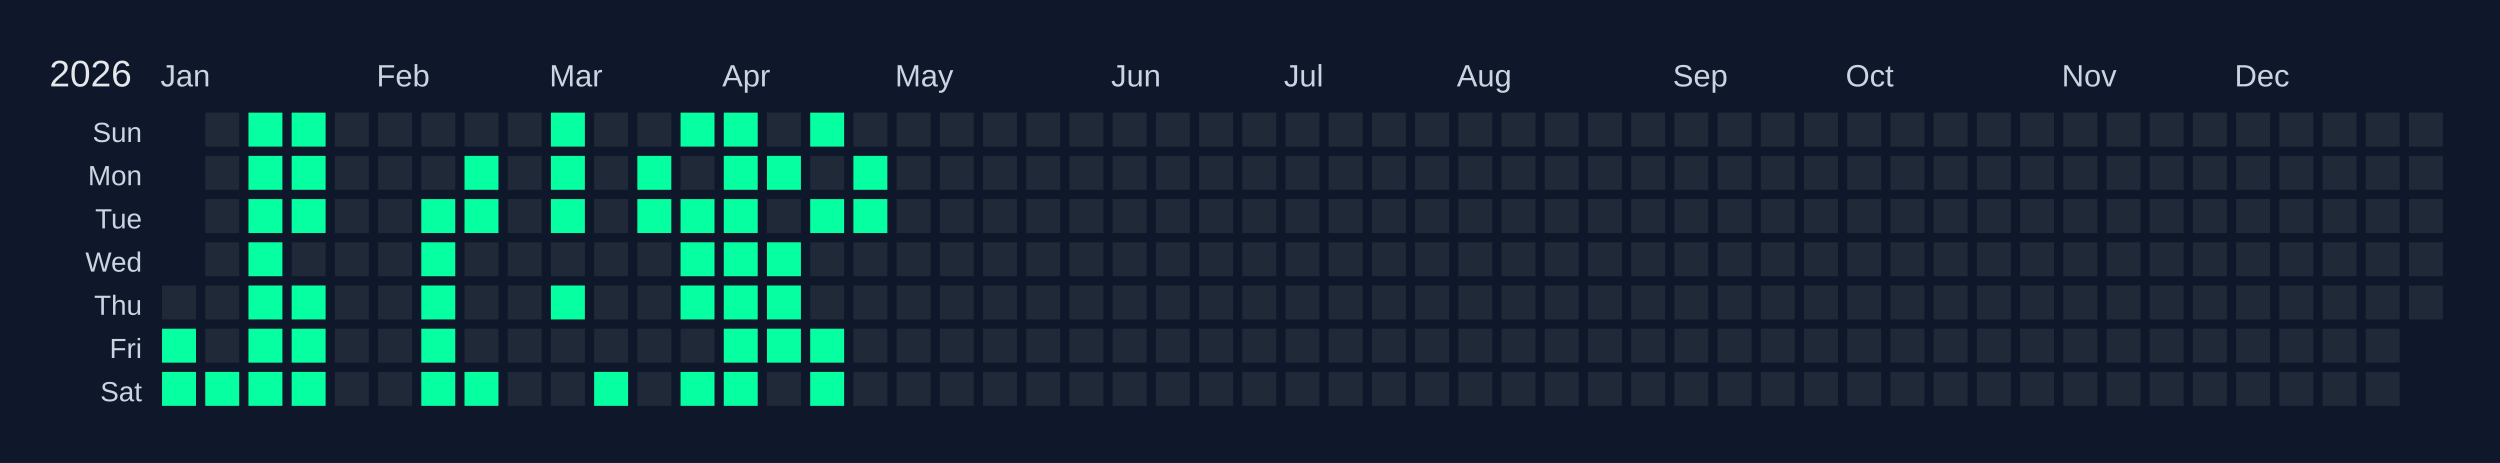
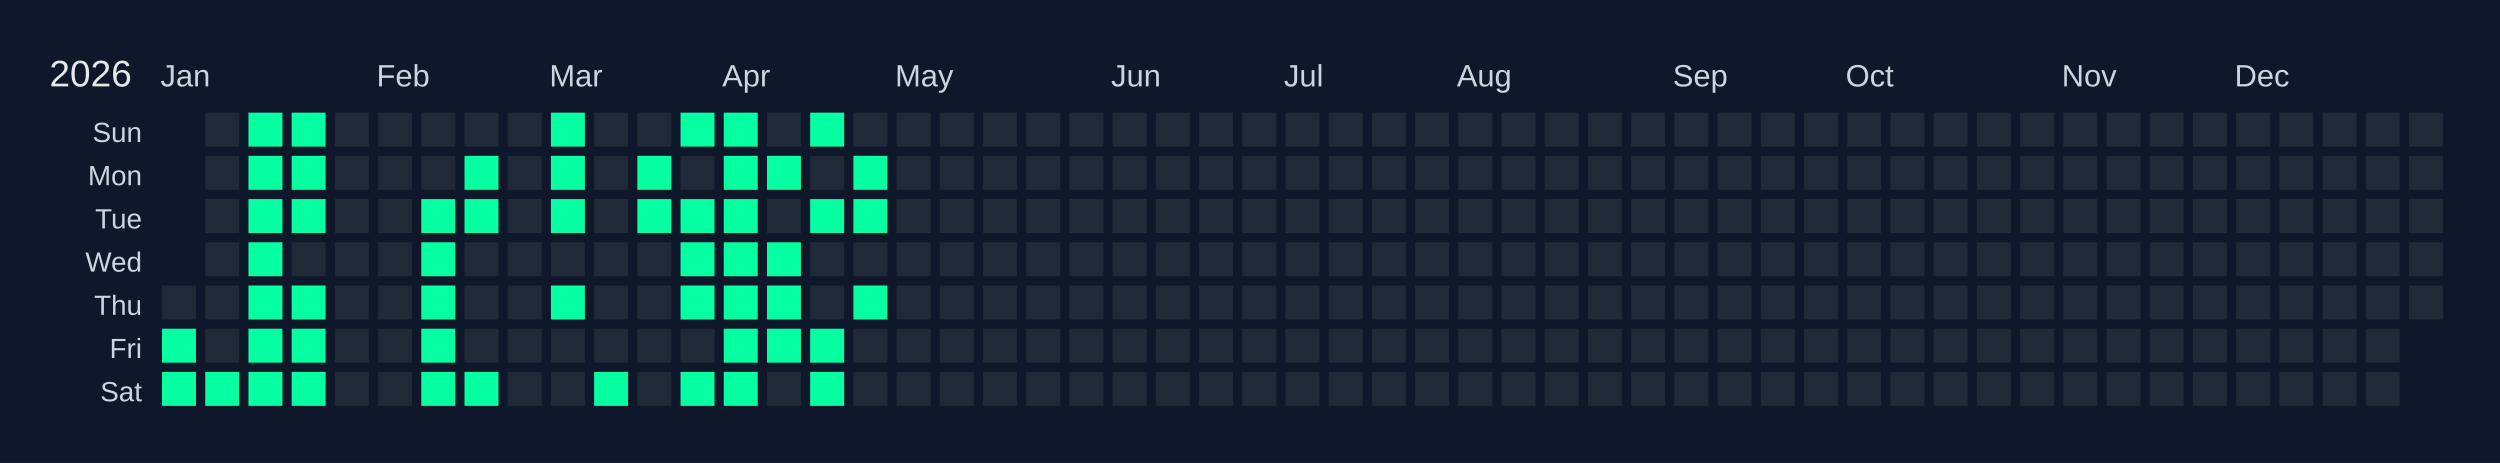
<svg xmlns="http://www.w3.org/2000/svg" width="810" height="150" viewBox="0 0 810 150">
  <rect width="810" height="150" fill="#0f172a" />
  <text x="16" y="28" font-size="12" fill="#e5e7eb" font-family="Arial, sans-serif">2026</text>
  <text x="52" y="28" font-size="10" fill="#cbd5e1" font-family="Arial, sans-serif">Jan</text>
  <text x="122" y="28" font-size="10" fill="#cbd5e1" font-family="Arial, sans-serif">Feb</text>
  <text x="178" y="28" font-size="10" fill="#cbd5e1" font-family="Arial, sans-serif">Mar</text>
  <text x="234" y="28" font-size="10" fill="#cbd5e1" font-family="Arial, sans-serif">Apr</text>
  <text x="290" y="28" font-size="10" fill="#cbd5e1" font-family="Arial, sans-serif">May</text>
  <text x="360" y="28" font-size="10" fill="#cbd5e1" font-family="Arial, sans-serif">Jun</text>
  <text x="416" y="28" font-size="10" fill="#cbd5e1" font-family="Arial, sans-serif">Jul</text>
  <text x="472" y="28" font-size="10" fill="#cbd5e1" font-family="Arial, sans-serif">Aug</text>
  <text x="542" y="28" font-size="10" fill="#cbd5e1" font-family="Arial, sans-serif">Sep</text>
  <text x="598" y="28" font-size="10" fill="#cbd5e1" font-family="Arial, sans-serif">Oct</text>
  <text x="668" y="28" font-size="10" fill="#cbd5e1" font-family="Arial, sans-serif">Nov</text>
  <text x="724" y="28" font-size="10" fill="#cbd5e1" font-family="Arial, sans-serif">Dec</text>
  <text x="46" y="46" font-size="9" fill="#cbd5e1" font-family="Arial, sans-serif" text-anchor="end">Sun</text>
  <text x="46" y="60" font-size="9" fill="#cbd5e1" font-family="Arial, sans-serif" text-anchor="end">Mon</text>
  <text x="46" y="74" font-size="9" fill="#cbd5e1" font-family="Arial, sans-serif" text-anchor="end">Tue</text>
  <text x="46" y="88" font-size="9" fill="#cbd5e1" font-family="Arial, sans-serif" text-anchor="end">Wed</text>
  <text x="46" y="102" font-size="9" fill="#cbd5e1" font-family="Arial, sans-serif" text-anchor="end">Thu</text>
  <text x="46" y="116" font-size="9" fill="#cbd5e1" font-family="Arial, sans-serif" text-anchor="end">Fri</text>
  <text x="46" y="130" font-size="9" fill="#cbd5e1" font-family="Arial, sans-serif" text-anchor="end">Sat</text>
  <g transform="translate(52,36)">
    <rect x="0" y="0" width="12" height="12" fill="#0f172a" stroke="#0f172a" stroke-width="1" />
    <rect x="0" y="14" width="12" height="12" fill="#0f172a" stroke="#0f172a" stroke-width="1" />
    <rect x="0" y="28" width="12" height="12" fill="#0f172a" stroke="#0f172a" stroke-width="1" />
    <rect x="0" y="42" width="12" height="12" fill="#0f172a" stroke="#0f172a" stroke-width="1" />
    <rect x="0" y="56" width="12" height="12" fill="#1f2937" stroke="#0f172a" stroke-width="1" data-date="2026-01-01" />
    <rect x="0" y="70" width="12" height="12" fill="#05ffa1" stroke="#0f172a" stroke-width="1" data-date="2026-01-02" />
    <rect x="0" y="84" width="12" height="12" fill="#05ffa1" stroke="#0f172a" stroke-width="1" data-date="2026-01-03" />
    <rect x="14" y="0" width="12" height="12" fill="#1f2937" stroke="#0f172a" stroke-width="1" data-date="2026-01-04" />
    <rect x="14" y="14" width="12" height="12" fill="#1f2937" stroke="#0f172a" stroke-width="1" data-date="2026-01-05" />
    <rect x="14" y="28" width="12" height="12" fill="#1f2937" stroke="#0f172a" stroke-width="1" data-date="2026-01-06" />
    <rect x="14" y="42" width="12" height="12" fill="#1f2937" stroke="#0f172a" stroke-width="1" data-date="2026-01-07" />
    <rect x="14" y="56" width="12" height="12" fill="#1f2937" stroke="#0f172a" stroke-width="1" data-date="2026-01-08" />
    <rect x="14" y="70" width="12" height="12" fill="#1f2937" stroke="#0f172a" stroke-width="1" data-date="2026-01-09" />
    <rect x="14" y="84" width="12" height="12" fill="#05ffa1" stroke="#0f172a" stroke-width="1" data-date="2026-01-10" />
    <rect x="28" y="0" width="12" height="12" fill="#05ffa1" stroke="#0f172a" stroke-width="1" data-date="2026-01-11" />
    <rect x="28" y="14" width="12" height="12" fill="#05ffa1" stroke="#0f172a" stroke-width="1" data-date="2026-01-12" />
    <rect x="28" y="28" width="12" height="12" fill="#05ffa1" stroke="#0f172a" stroke-width="1" data-date="2026-01-13" />
    <rect x="28" y="42" width="12" height="12" fill="#05ffa1" stroke="#0f172a" stroke-width="1" data-date="2026-01-14" />
    <rect x="28" y="56" width="12" height="12" fill="#05ffa1" stroke="#0f172a" stroke-width="1" data-date="2026-01-15" />
    <rect x="28" y="70" width="12" height="12" fill="#05ffa1" stroke="#0f172a" stroke-width="1" data-date="2026-01-16" />
    <rect x="28" y="84" width="12" height="12" fill="#05ffa1" stroke="#0f172a" stroke-width="1" data-date="2026-01-17" />
    <rect x="42" y="0" width="12" height="12" fill="#05ffa1" stroke="#0f172a" stroke-width="1" data-date="2026-01-18" />
    <rect x="42" y="14" width="12" height="12" fill="#05ffa1" stroke="#0f172a" stroke-width="1" data-date="2026-01-19" />
    <rect x="42" y="28" width="12" height="12" fill="#05ffa1" stroke="#0f172a" stroke-width="1" data-date="2026-01-20" />
    <rect x="42" y="42" width="12" height="12" fill="#1f2937" stroke="#0f172a" stroke-width="1" data-date="2026-01-21" />
    <rect x="42" y="56" width="12" height="12" fill="#05ffa1" stroke="#0f172a" stroke-width="1" data-date="2026-01-22" />
    <rect x="42" y="70" width="12" height="12" fill="#05ffa1" stroke="#0f172a" stroke-width="1" data-date="2026-01-23" />
    <rect x="42" y="84" width="12" height="12" fill="#05ffa1" stroke="#0f172a" stroke-width="1" data-date="2026-01-24" />
    <rect x="56" y="0" width="12" height="12" fill="#1f2937" stroke="#0f172a" stroke-width="1" data-date="2026-01-25" />
    <rect x="56" y="14" width="12" height="12" fill="#1f2937" stroke="#0f172a" stroke-width="1" data-date="2026-01-26" />
    <rect x="56" y="28" width="12" height="12" fill="#1f2937" stroke="#0f172a" stroke-width="1" data-date="2026-01-27" />
    <rect x="56" y="42" width="12" height="12" fill="#1f2937" stroke="#0f172a" stroke-width="1" data-date="2026-01-28" />
    <rect x="56" y="56" width="12" height="12" fill="#1f2937" stroke="#0f172a" stroke-width="1" data-date="2026-01-29" />
    <rect x="56" y="70" width="12" height="12" fill="#1f2937" stroke="#0f172a" stroke-width="1" data-date="2026-01-30" />
    <rect x="56" y="84" width="12" height="12" fill="#1f2937" stroke="#0f172a" stroke-width="1" data-date="2026-01-31" />
    <rect x="70" y="0" width="12" height="12" fill="#1f2937" stroke="#0f172a" stroke-width="1" data-date="2026-02-01" />
    <rect x="70" y="14" width="12" height="12" fill="#1f2937" stroke="#0f172a" stroke-width="1" data-date="2026-02-02" />
    <rect x="70" y="28" width="12" height="12" fill="#1f2937" stroke="#0f172a" stroke-width="1" data-date="2026-02-03" />
    <rect x="70" y="42" width="12" height="12" fill="#1f2937" stroke="#0f172a" stroke-width="1" data-date="2026-02-04" />
    <rect x="70" y="56" width="12" height="12" fill="#1f2937" stroke="#0f172a" stroke-width="1" data-date="2026-02-05" />
    <rect x="70" y="70" width="12" height="12" fill="#1f2937" stroke="#0f172a" stroke-width="1" data-date="2026-02-06" />
    <rect x="70" y="84" width="12" height="12" fill="#1f2937" stroke="#0f172a" stroke-width="1" data-date="2026-02-07" />
    <rect x="84" y="0" width="12" height="12" fill="#1f2937" stroke="#0f172a" stroke-width="1" data-date="2026-02-08" />
    <rect x="84" y="14" width="12" height="12" fill="#1f2937" stroke="#0f172a" stroke-width="1" data-date="2026-02-09" />
    <rect x="84" y="28" width="12" height="12" fill="#05ffa1" stroke="#0f172a" stroke-width="1" data-date="2026-02-10" />
    <rect x="84" y="42" width="12" height="12" fill="#05ffa1" stroke="#0f172a" stroke-width="1" data-date="2026-02-11" />
    <rect x="84" y="56" width="12" height="12" fill="#05ffa1" stroke="#0f172a" stroke-width="1" data-date="2026-02-12" />
    <rect x="84" y="70" width="12" height="12" fill="#05ffa1" stroke="#0f172a" stroke-width="1" data-date="2026-02-13" />
    <rect x="84" y="84" width="12" height="12" fill="#05ffa1" stroke="#0f172a" stroke-width="1" data-date="2026-02-14" />
    <rect x="98" y="0" width="12" height="12" fill="#1f2937" stroke="#0f172a" stroke-width="1" data-date="2026-02-15" />
    <rect x="98" y="14" width="12" height="12" fill="#05ffa1" stroke="#0f172a" stroke-width="1" data-date="2026-02-16" />
    <rect x="98" y="28" width="12" height="12" fill="#05ffa1" stroke="#0f172a" stroke-width="1" data-date="2026-02-17" />
    <rect x="98" y="42" width="12" height="12" fill="#1f2937" stroke="#0f172a" stroke-width="1" data-date="2026-02-18" />
    <rect x="98" y="56" width="12" height="12" fill="#1f2937" stroke="#0f172a" stroke-width="1" data-date="2026-02-19" />
    <rect x="98" y="70" width="12" height="12" fill="#1f2937" stroke="#0f172a" stroke-width="1" data-date="2026-02-20" />
    <rect x="98" y="84" width="12" height="12" fill="#05ffa1" stroke="#0f172a" stroke-width="1" data-date="2026-02-21" />
    <rect x="112" y="0" width="12" height="12" fill="#1f2937" stroke="#0f172a" stroke-width="1" data-date="2026-02-22" />
    <rect x="112" y="14" width="12" height="12" fill="#1f2937" stroke="#0f172a" stroke-width="1" data-date="2026-02-23" />
    <rect x="112" y="28" width="12" height="12" fill="#1f2937" stroke="#0f172a" stroke-width="1" data-date="2026-02-24" />
    <rect x="112" y="42" width="12" height="12" fill="#1f2937" stroke="#0f172a" stroke-width="1" data-date="2026-02-25" />
    <rect x="112" y="56" width="12" height="12" fill="#1f2937" stroke="#0f172a" stroke-width="1" data-date="2026-02-26" />
    <rect x="112" y="70" width="12" height="12" fill="#1f2937" stroke="#0f172a" stroke-width="1" data-date="2026-02-27" />
    <rect x="112" y="84" width="12" height="12" fill="#1f2937" stroke="#0f172a" stroke-width="1" data-date="2026-02-28" />
    <rect x="126" y="0" width="12" height="12" fill="#05ffa1" stroke="#0f172a" stroke-width="1" data-date="2026-03-01" />
    <rect x="126" y="14" width="12" height="12" fill="#05ffa1" stroke="#0f172a" stroke-width="1" data-date="2026-03-02" />
    <rect x="126" y="28" width="12" height="12" fill="#05ffa1" stroke="#0f172a" stroke-width="1" data-date="2026-03-03" />
    <rect x="126" y="42" width="12" height="12" fill="#1f2937" stroke="#0f172a" stroke-width="1" data-date="2026-03-04" />
    <rect x="126" y="56" width="12" height="12" fill="#05ffa1" stroke="#0f172a" stroke-width="1" data-date="2026-03-05" />
    <rect x="126" y="70" width="12" height="12" fill="#1f2937" stroke="#0f172a" stroke-width="1" data-date="2026-03-06" />
    <rect x="126" y="84" width="12" height="12" fill="#1f2937" stroke="#0f172a" stroke-width="1" data-date="2026-03-07" />
    <rect x="140" y="0" width="12" height="12" fill="#1f2937" stroke="#0f172a" stroke-width="1" data-date="2026-03-08" />
    <rect x="140" y="14" width="12" height="12" fill="#1f2937" stroke="#0f172a" stroke-width="1" data-date="2026-03-09" />
    <rect x="140" y="28" width="12" height="12" fill="#1f2937" stroke="#0f172a" stroke-width="1" data-date="2026-03-10" />
    <rect x="140" y="42" width="12" height="12" fill="#1f2937" stroke="#0f172a" stroke-width="1" data-date="2026-03-11" />
    <rect x="140" y="56" width="12" height="12" fill="#1f2937" stroke="#0f172a" stroke-width="1" data-date="2026-03-12" />
    <rect x="140" y="70" width="12" height="12" fill="#1f2937" stroke="#0f172a" stroke-width="1" data-date="2026-03-13" />
    <rect x="140" y="84" width="12" height="12" fill="#05ffa1" stroke="#0f172a" stroke-width="1" data-date="2026-03-14" />
    <rect x="154" y="0" width="12" height="12" fill="#1f2937" stroke="#0f172a" stroke-width="1" data-date="2026-03-15" />
    <rect x="154" y="14" width="12" height="12" fill="#05ffa1" stroke="#0f172a" stroke-width="1" data-date="2026-03-16" />
    <rect x="154" y="28" width="12" height="12" fill="#05ffa1" stroke="#0f172a" stroke-width="1" data-date="2026-03-17" />
    <rect x="154" y="42" width="12" height="12" fill="#1f2937" stroke="#0f172a" stroke-width="1" data-date="2026-03-18" />
    <rect x="154" y="56" width="12" height="12" fill="#1f2937" stroke="#0f172a" stroke-width="1" data-date="2026-03-19" />
    <rect x="154" y="70" width="12" height="12" fill="#1f2937" stroke="#0f172a" stroke-width="1" data-date="2026-03-20" />
    <rect x="154" y="84" width="12" height="12" fill="#1f2937" stroke="#0f172a" stroke-width="1" data-date="2026-03-21" />
    <rect x="168" y="0" width="12" height="12" fill="#05ffa1" stroke="#0f172a" stroke-width="1" data-date="2026-03-22" />
    <rect x="168" y="14" width="12" height="12" fill="#1f2937" stroke="#0f172a" stroke-width="1" data-date="2026-03-23" />
    <rect x="168" y="28" width="12" height="12" fill="#05ffa1" stroke="#0f172a" stroke-width="1" data-date="2026-03-24" />
    <rect x="168" y="42" width="12" height="12" fill="#05ffa1" stroke="#0f172a" stroke-width="1" data-date="2026-03-25" />
    <rect x="168" y="56" width="12" height="12" fill="#05ffa1" stroke="#0f172a" stroke-width="1" data-date="2026-03-26" />
    <rect x="168" y="70" width="12" height="12" fill="#1f2937" stroke="#0f172a" stroke-width="1" data-date="2026-03-27" />
    <rect x="168" y="84" width="12" height="12" fill="#05ffa1" stroke="#0f172a" stroke-width="1" data-date="2026-03-28" />
    <rect x="182" y="0" width="12" height="12" fill="#05ffa1" stroke="#0f172a" stroke-width="1" data-date="2026-03-29" />
    <rect x="182" y="14" width="12" height="12" fill="#05ffa1" stroke="#0f172a" stroke-width="1" data-date="2026-03-30" />
    <rect x="182" y="28" width="12" height="12" fill="#05ffa1" stroke="#0f172a" stroke-width="1" data-date="2026-03-31" />
    <rect x="182" y="42" width="12" height="12" fill="#05ffa1" stroke="#0f172a" stroke-width="1" data-date="2026-04-01" />
    <rect x="182" y="56" width="12" height="12" fill="#05ffa1" stroke="#0f172a" stroke-width="1" data-date="2026-04-02" />
    <rect x="182" y="70" width="12" height="12" fill="#05ffa1" stroke="#0f172a" stroke-width="1" data-date="2026-04-03" />
    <rect x="182" y="84" width="12" height="12" fill="#05ffa1" stroke="#0f172a" stroke-width="1" data-date="2026-04-04" />
    <rect x="196" y="0" width="12" height="12" fill="#1f2937" stroke="#0f172a" stroke-width="1" data-date="2026-04-05" />
    <rect x="196" y="14" width="12" height="12" fill="#05ffa1" stroke="#0f172a" stroke-width="1" data-date="2026-04-06" />
    <rect x="196" y="28" width="12" height="12" fill="#1f2937" stroke="#0f172a" stroke-width="1" data-date="2026-04-07" />
    <rect x="196" y="42" width="12" height="12" fill="#05ffa1" stroke="#0f172a" stroke-width="1" data-date="2026-04-08" />
    <rect x="196" y="56" width="12" height="12" fill="#05ffa1" stroke="#0f172a" stroke-width="1" data-date="2026-04-09" />
    <rect x="196" y="70" width="12" height="12" fill="#05ffa1" stroke="#0f172a" stroke-width="1" data-date="2026-04-10" />
    <rect x="196" y="84" width="12" height="12" fill="#1f2937" stroke="#0f172a" stroke-width="1" data-date="2026-04-11" />
    <rect x="210" y="0" width="12" height="12" fill="#05ffa1" stroke="#0f172a" stroke-width="1" data-date="2026-04-12" />
    <rect x="210" y="14" width="12" height="12" fill="#1f2937" stroke="#0f172a" stroke-width="1" data-date="2026-04-13" />
    <rect x="210" y="28" width="12" height="12" fill="#05ffa1" stroke="#0f172a" stroke-width="1" data-date="2026-04-14" />
    <rect x="210" y="42" width="12" height="12" fill="#1f2937" stroke="#0f172a" stroke-width="1" data-date="2026-04-15" />
    <rect x="210" y="56" width="12" height="12" fill="#1f2937" stroke="#0f172a" stroke-width="1" data-date="2026-04-16" />
    <rect x="210" y="70" width="12" height="12" fill="#05ffa1" stroke="#0f172a" stroke-width="1" data-date="2026-04-17" />
    <rect x="210" y="84" width="12" height="12" fill="#05ffa1" stroke="#0f172a" stroke-width="1" data-date="2026-04-18" />
    <rect x="224" y="0" width="12" height="12" fill="#1f2937" stroke="#0f172a" stroke-width="1" data-date="2026-04-19" />
    <rect x="224" y="14" width="12" height="12" fill="#05ffa1" stroke="#0f172a" stroke-width="1" data-date="2026-04-20" />
    <rect x="224" y="28" width="12" height="12" fill="#05ffa1" stroke="#0f172a" stroke-width="1" data-date="2026-04-21" />
    <rect x="224" y="42" width="12" height="12" fill="#1f2937" stroke="#0f172a" stroke-width="1" data-date="2026-04-22" />
-     <rect x="224" y="56" width="12" height="12" fill="#1f2937" stroke="#0f172a" stroke-width="1" data-date="2026-04-23" />
+     <rect x="224" y="56" width="12" height="12" fill="#05ffa1" stroke="#0f172a" stroke-width="1" data-date="2026-04-23" />
    <rect x="224" y="70" width="12" height="12" fill="#1f2937" stroke="#0f172a" stroke-width="1" data-date="2026-04-24" />
    <rect x="224" y="84" width="12" height="12" fill="#1f2937" stroke="#0f172a" stroke-width="1" data-date="2026-04-25" />
    <rect x="238" y="0" width="12" height="12" fill="#1f2937" stroke="#0f172a" stroke-width="1" data-date="2026-04-26" />
    <rect x="238" y="14" width="12" height="12" fill="#1f2937" stroke="#0f172a" stroke-width="1" data-date="2026-04-27" />
    <rect x="238" y="28" width="12" height="12" fill="#1f2937" stroke="#0f172a" stroke-width="1" data-date="2026-04-28" />
    <rect x="238" y="42" width="12" height="12" fill="#1f2937" stroke="#0f172a" stroke-width="1" data-date="2026-04-29" />
    <rect x="238" y="56" width="12" height="12" fill="#1f2937" stroke="#0f172a" stroke-width="1" data-date="2026-04-30" />
    <rect x="238" y="70" width="12" height="12" fill="#1f2937" stroke="#0f172a" stroke-width="1" data-date="2026-05-01" />
    <rect x="238" y="84" width="12" height="12" fill="#1f2937" stroke="#0f172a" stroke-width="1" data-date="2026-05-02" />
    <rect x="252" y="0" width="12" height="12" fill="#1f2937" stroke="#0f172a" stroke-width="1" data-date="2026-05-03" />
    <rect x="252" y="14" width="12" height="12" fill="#1f2937" stroke="#0f172a" stroke-width="1" data-date="2026-05-04" />
    <rect x="252" y="28" width="12" height="12" fill="#1f2937" stroke="#0f172a" stroke-width="1" data-date="2026-05-05" />
    <rect x="252" y="42" width="12" height="12" fill="#1f2937" stroke="#0f172a" stroke-width="1" data-date="2026-05-06" />
    <rect x="252" y="56" width="12" height="12" fill="#1f2937" stroke="#0f172a" stroke-width="1" data-date="2026-05-07" />
    <rect x="252" y="70" width="12" height="12" fill="#1f2937" stroke="#0f172a" stroke-width="1" data-date="2026-05-08" />
    <rect x="252" y="84" width="12" height="12" fill="#1f2937" stroke="#0f172a" stroke-width="1" data-date="2026-05-09" />
    <rect x="266" y="0" width="12" height="12" fill="#1f2937" stroke="#0f172a" stroke-width="1" data-date="2026-05-10" />
    <rect x="266" y="14" width="12" height="12" fill="#1f2937" stroke="#0f172a" stroke-width="1" data-date="2026-05-11" />
    <rect x="266" y="28" width="12" height="12" fill="#1f2937" stroke="#0f172a" stroke-width="1" data-date="2026-05-12" />
    <rect x="266" y="42" width="12" height="12" fill="#1f2937" stroke="#0f172a" stroke-width="1" data-date="2026-05-13" />
    <rect x="266" y="56" width="12" height="12" fill="#1f2937" stroke="#0f172a" stroke-width="1" data-date="2026-05-14" />
    <rect x="266" y="70" width="12" height="12" fill="#1f2937" stroke="#0f172a" stroke-width="1" data-date="2026-05-15" />
    <rect x="266" y="84" width="12" height="12" fill="#1f2937" stroke="#0f172a" stroke-width="1" data-date="2026-05-16" />
    <rect x="280" y="0" width="12" height="12" fill="#1f2937" stroke="#0f172a" stroke-width="1" data-date="2026-05-17" />
    <rect x="280" y="14" width="12" height="12" fill="#1f2937" stroke="#0f172a" stroke-width="1" data-date="2026-05-18" />
    <rect x="280" y="28" width="12" height="12" fill="#1f2937" stroke="#0f172a" stroke-width="1" data-date="2026-05-19" />
    <rect x="280" y="42" width="12" height="12" fill="#1f2937" stroke="#0f172a" stroke-width="1" data-date="2026-05-20" />
    <rect x="280" y="56" width="12" height="12" fill="#1f2937" stroke="#0f172a" stroke-width="1" data-date="2026-05-21" />
    <rect x="280" y="70" width="12" height="12" fill="#1f2937" stroke="#0f172a" stroke-width="1" data-date="2026-05-22" />
    <rect x="280" y="84" width="12" height="12" fill="#1f2937" stroke="#0f172a" stroke-width="1" data-date="2026-05-23" />
    <rect x="294" y="0" width="12" height="12" fill="#1f2937" stroke="#0f172a" stroke-width="1" data-date="2026-05-24" />
    <rect x="294" y="14" width="12" height="12" fill="#1f2937" stroke="#0f172a" stroke-width="1" data-date="2026-05-25" />
    <rect x="294" y="28" width="12" height="12" fill="#1f2937" stroke="#0f172a" stroke-width="1" data-date="2026-05-26" />
    <rect x="294" y="42" width="12" height="12" fill="#1f2937" stroke="#0f172a" stroke-width="1" data-date="2026-05-27" />
    <rect x="294" y="56" width="12" height="12" fill="#1f2937" stroke="#0f172a" stroke-width="1" data-date="2026-05-28" />
    <rect x="294" y="70" width="12" height="12" fill="#1f2937" stroke="#0f172a" stroke-width="1" data-date="2026-05-29" />
    <rect x="294" y="84" width="12" height="12" fill="#1f2937" stroke="#0f172a" stroke-width="1" data-date="2026-05-30" />
    <rect x="308" y="0" width="12" height="12" fill="#1f2937" stroke="#0f172a" stroke-width="1" data-date="2026-05-31" />
    <rect x="308" y="14" width="12" height="12" fill="#1f2937" stroke="#0f172a" stroke-width="1" data-date="2026-06-01" />
    <rect x="308" y="28" width="12" height="12" fill="#1f2937" stroke="#0f172a" stroke-width="1" data-date="2026-06-02" />
    <rect x="308" y="42" width="12" height="12" fill="#1f2937" stroke="#0f172a" stroke-width="1" data-date="2026-06-03" />
    <rect x="308" y="56" width="12" height="12" fill="#1f2937" stroke="#0f172a" stroke-width="1" data-date="2026-06-04" />
    <rect x="308" y="70" width="12" height="12" fill="#1f2937" stroke="#0f172a" stroke-width="1" data-date="2026-06-05" />
    <rect x="308" y="84" width="12" height="12" fill="#1f2937" stroke="#0f172a" stroke-width="1" data-date="2026-06-06" />
    <rect x="322" y="0" width="12" height="12" fill="#1f2937" stroke="#0f172a" stroke-width="1" data-date="2026-06-07" />
    <rect x="322" y="14" width="12" height="12" fill="#1f2937" stroke="#0f172a" stroke-width="1" data-date="2026-06-08" />
    <rect x="322" y="28" width="12" height="12" fill="#1f2937" stroke="#0f172a" stroke-width="1" data-date="2026-06-09" />
    <rect x="322" y="42" width="12" height="12" fill="#1f2937" stroke="#0f172a" stroke-width="1" data-date="2026-06-10" />
    <rect x="322" y="56" width="12" height="12" fill="#1f2937" stroke="#0f172a" stroke-width="1" data-date="2026-06-11" />
    <rect x="322" y="70" width="12" height="12" fill="#1f2937" stroke="#0f172a" stroke-width="1" data-date="2026-06-12" />
    <rect x="322" y="84" width="12" height="12" fill="#1f2937" stroke="#0f172a" stroke-width="1" data-date="2026-06-13" />
    <rect x="336" y="0" width="12" height="12" fill="#1f2937" stroke="#0f172a" stroke-width="1" data-date="2026-06-14" />
    <rect x="336" y="14" width="12" height="12" fill="#1f2937" stroke="#0f172a" stroke-width="1" data-date="2026-06-15" />
    <rect x="336" y="28" width="12" height="12" fill="#1f2937" stroke="#0f172a" stroke-width="1" data-date="2026-06-16" />
    <rect x="336" y="42" width="12" height="12" fill="#1f2937" stroke="#0f172a" stroke-width="1" data-date="2026-06-17" />
    <rect x="336" y="56" width="12" height="12" fill="#1f2937" stroke="#0f172a" stroke-width="1" data-date="2026-06-18" />
    <rect x="336" y="70" width="12" height="12" fill="#1f2937" stroke="#0f172a" stroke-width="1" data-date="2026-06-19" />
    <rect x="336" y="84" width="12" height="12" fill="#1f2937" stroke="#0f172a" stroke-width="1" data-date="2026-06-20" />
    <rect x="350" y="0" width="12" height="12" fill="#1f2937" stroke="#0f172a" stroke-width="1" data-date="2026-06-21" />
    <rect x="350" y="14" width="12" height="12" fill="#1f2937" stroke="#0f172a" stroke-width="1" data-date="2026-06-22" />
    <rect x="350" y="28" width="12" height="12" fill="#1f2937" stroke="#0f172a" stroke-width="1" data-date="2026-06-23" />
    <rect x="350" y="42" width="12" height="12" fill="#1f2937" stroke="#0f172a" stroke-width="1" data-date="2026-06-24" />
    <rect x="350" y="56" width="12" height="12" fill="#1f2937" stroke="#0f172a" stroke-width="1" data-date="2026-06-25" />
    <rect x="350" y="70" width="12" height="12" fill="#1f2937" stroke="#0f172a" stroke-width="1" data-date="2026-06-26" />
    <rect x="350" y="84" width="12" height="12" fill="#1f2937" stroke="#0f172a" stroke-width="1" data-date="2026-06-27" />
    <rect x="364" y="0" width="12" height="12" fill="#1f2937" stroke="#0f172a" stroke-width="1" data-date="2026-06-28" />
    <rect x="364" y="14" width="12" height="12" fill="#1f2937" stroke="#0f172a" stroke-width="1" data-date="2026-06-29" />
    <rect x="364" y="28" width="12" height="12" fill="#1f2937" stroke="#0f172a" stroke-width="1" data-date="2026-06-30" />
    <rect x="364" y="42" width="12" height="12" fill="#1f2937" stroke="#0f172a" stroke-width="1" data-date="2026-07-01" />
    <rect x="364" y="56" width="12" height="12" fill="#1f2937" stroke="#0f172a" stroke-width="1" data-date="2026-07-02" />
    <rect x="364" y="70" width="12" height="12" fill="#1f2937" stroke="#0f172a" stroke-width="1" data-date="2026-07-03" />
    <rect x="364" y="84" width="12" height="12" fill="#1f2937" stroke="#0f172a" stroke-width="1" data-date="2026-07-04" />
    <rect x="378" y="0" width="12" height="12" fill="#1f2937" stroke="#0f172a" stroke-width="1" data-date="2026-07-05" />
    <rect x="378" y="14" width="12" height="12" fill="#1f2937" stroke="#0f172a" stroke-width="1" data-date="2026-07-06" />
    <rect x="378" y="28" width="12" height="12" fill="#1f2937" stroke="#0f172a" stroke-width="1" data-date="2026-07-07" />
    <rect x="378" y="42" width="12" height="12" fill="#1f2937" stroke="#0f172a" stroke-width="1" data-date="2026-07-08" />
    <rect x="378" y="56" width="12" height="12" fill="#1f2937" stroke="#0f172a" stroke-width="1" data-date="2026-07-09" />
    <rect x="378" y="70" width="12" height="12" fill="#1f2937" stroke="#0f172a" stroke-width="1" data-date="2026-07-10" />
    <rect x="378" y="84" width="12" height="12" fill="#1f2937" stroke="#0f172a" stroke-width="1" data-date="2026-07-11" />
    <rect x="392" y="0" width="12" height="12" fill="#1f2937" stroke="#0f172a" stroke-width="1" data-date="2026-07-12" />
    <rect x="392" y="14" width="12" height="12" fill="#1f2937" stroke="#0f172a" stroke-width="1" data-date="2026-07-13" />
    <rect x="392" y="28" width="12" height="12" fill="#1f2937" stroke="#0f172a" stroke-width="1" data-date="2026-07-14" />
    <rect x="392" y="42" width="12" height="12" fill="#1f2937" stroke="#0f172a" stroke-width="1" data-date="2026-07-15" />
    <rect x="392" y="56" width="12" height="12" fill="#1f2937" stroke="#0f172a" stroke-width="1" data-date="2026-07-16" />
    <rect x="392" y="70" width="12" height="12" fill="#1f2937" stroke="#0f172a" stroke-width="1" data-date="2026-07-17" />
    <rect x="392" y="84" width="12" height="12" fill="#1f2937" stroke="#0f172a" stroke-width="1" data-date="2026-07-18" />
    <rect x="406" y="0" width="12" height="12" fill="#1f2937" stroke="#0f172a" stroke-width="1" data-date="2026-07-19" />
    <rect x="406" y="14" width="12" height="12" fill="#1f2937" stroke="#0f172a" stroke-width="1" data-date="2026-07-20" />
    <rect x="406" y="28" width="12" height="12" fill="#1f2937" stroke="#0f172a" stroke-width="1" data-date="2026-07-21" />
    <rect x="406" y="42" width="12" height="12" fill="#1f2937" stroke="#0f172a" stroke-width="1" data-date="2026-07-22" />
    <rect x="406" y="56" width="12" height="12" fill="#1f2937" stroke="#0f172a" stroke-width="1" data-date="2026-07-23" />
    <rect x="406" y="70" width="12" height="12" fill="#1f2937" stroke="#0f172a" stroke-width="1" data-date="2026-07-24" />
    <rect x="406" y="84" width="12" height="12" fill="#1f2937" stroke="#0f172a" stroke-width="1" data-date="2026-07-25" />
    <rect x="420" y="0" width="12" height="12" fill="#1f2937" stroke="#0f172a" stroke-width="1" data-date="2026-07-26" />
    <rect x="420" y="14" width="12" height="12" fill="#1f2937" stroke="#0f172a" stroke-width="1" data-date="2026-07-27" />
    <rect x="420" y="28" width="12" height="12" fill="#1f2937" stroke="#0f172a" stroke-width="1" data-date="2026-07-28" />
    <rect x="420" y="42" width="12" height="12" fill="#1f2937" stroke="#0f172a" stroke-width="1" data-date="2026-07-29" />
    <rect x="420" y="56" width="12" height="12" fill="#1f2937" stroke="#0f172a" stroke-width="1" data-date="2026-07-30" />
    <rect x="420" y="70" width="12" height="12" fill="#1f2937" stroke="#0f172a" stroke-width="1" data-date="2026-07-31" />
    <rect x="420" y="84" width="12" height="12" fill="#1f2937" stroke="#0f172a" stroke-width="1" data-date="2026-08-01" />
    <rect x="434" y="0" width="12" height="12" fill="#1f2937" stroke="#0f172a" stroke-width="1" data-date="2026-08-02" />
    <rect x="434" y="14" width="12" height="12" fill="#1f2937" stroke="#0f172a" stroke-width="1" data-date="2026-08-03" />
    <rect x="434" y="28" width="12" height="12" fill="#1f2937" stroke="#0f172a" stroke-width="1" data-date="2026-08-04" />
    <rect x="434" y="42" width="12" height="12" fill="#1f2937" stroke="#0f172a" stroke-width="1" data-date="2026-08-05" />
    <rect x="434" y="56" width="12" height="12" fill="#1f2937" stroke="#0f172a" stroke-width="1" data-date="2026-08-06" />
    <rect x="434" y="70" width="12" height="12" fill="#1f2937" stroke="#0f172a" stroke-width="1" data-date="2026-08-07" />
    <rect x="434" y="84" width="12" height="12" fill="#1f2937" stroke="#0f172a" stroke-width="1" data-date="2026-08-08" />
    <rect x="448" y="0" width="12" height="12" fill="#1f2937" stroke="#0f172a" stroke-width="1" data-date="2026-08-09" />
    <rect x="448" y="14" width="12" height="12" fill="#1f2937" stroke="#0f172a" stroke-width="1" data-date="2026-08-10" />
    <rect x="448" y="28" width="12" height="12" fill="#1f2937" stroke="#0f172a" stroke-width="1" data-date="2026-08-11" />
    <rect x="448" y="42" width="12" height="12" fill="#1f2937" stroke="#0f172a" stroke-width="1" data-date="2026-08-12" />
    <rect x="448" y="56" width="12" height="12" fill="#1f2937" stroke="#0f172a" stroke-width="1" data-date="2026-08-13" />
    <rect x="448" y="70" width="12" height="12" fill="#1f2937" stroke="#0f172a" stroke-width="1" data-date="2026-08-14" />
    <rect x="448" y="84" width="12" height="12" fill="#1f2937" stroke="#0f172a" stroke-width="1" data-date="2026-08-15" />
    <rect x="462" y="0" width="12" height="12" fill="#1f2937" stroke="#0f172a" stroke-width="1" data-date="2026-08-16" />
    <rect x="462" y="14" width="12" height="12" fill="#1f2937" stroke="#0f172a" stroke-width="1" data-date="2026-08-17" />
    <rect x="462" y="28" width="12" height="12" fill="#1f2937" stroke="#0f172a" stroke-width="1" data-date="2026-08-18" />
    <rect x="462" y="42" width="12" height="12" fill="#1f2937" stroke="#0f172a" stroke-width="1" data-date="2026-08-19" />
    <rect x="462" y="56" width="12" height="12" fill="#1f2937" stroke="#0f172a" stroke-width="1" data-date="2026-08-20" />
    <rect x="462" y="70" width="12" height="12" fill="#1f2937" stroke="#0f172a" stroke-width="1" data-date="2026-08-21" />
    <rect x="462" y="84" width="12" height="12" fill="#1f2937" stroke="#0f172a" stroke-width="1" data-date="2026-08-22" />
    <rect x="476" y="0" width="12" height="12" fill="#1f2937" stroke="#0f172a" stroke-width="1" data-date="2026-08-23" />
    <rect x="476" y="14" width="12" height="12" fill="#1f2937" stroke="#0f172a" stroke-width="1" data-date="2026-08-24" />
    <rect x="476" y="28" width="12" height="12" fill="#1f2937" stroke="#0f172a" stroke-width="1" data-date="2026-08-25" />
    <rect x="476" y="42" width="12" height="12" fill="#1f2937" stroke="#0f172a" stroke-width="1" data-date="2026-08-26" />
    <rect x="476" y="56" width="12" height="12" fill="#1f2937" stroke="#0f172a" stroke-width="1" data-date="2026-08-27" />
    <rect x="476" y="70" width="12" height="12" fill="#1f2937" stroke="#0f172a" stroke-width="1" data-date="2026-08-28" />
    <rect x="476" y="84" width="12" height="12" fill="#1f2937" stroke="#0f172a" stroke-width="1" data-date="2026-08-29" />
    <rect x="490" y="0" width="12" height="12" fill="#1f2937" stroke="#0f172a" stroke-width="1" data-date="2026-08-30" />
    <rect x="490" y="14" width="12" height="12" fill="#1f2937" stroke="#0f172a" stroke-width="1" data-date="2026-08-31" />
    <rect x="490" y="28" width="12" height="12" fill="#1f2937" stroke="#0f172a" stroke-width="1" data-date="2026-09-01" />
    <rect x="490" y="42" width="12" height="12" fill="#1f2937" stroke="#0f172a" stroke-width="1" data-date="2026-09-02" />
    <rect x="490" y="56" width="12" height="12" fill="#1f2937" stroke="#0f172a" stroke-width="1" data-date="2026-09-03" />
    <rect x="490" y="70" width="12" height="12" fill="#1f2937" stroke="#0f172a" stroke-width="1" data-date="2026-09-04" />
    <rect x="490" y="84" width="12" height="12" fill="#1f2937" stroke="#0f172a" stroke-width="1" data-date="2026-09-05" />
    <rect x="504" y="0" width="12" height="12" fill="#1f2937" stroke="#0f172a" stroke-width="1" data-date="2026-09-06" />
    <rect x="504" y="14" width="12" height="12" fill="#1f2937" stroke="#0f172a" stroke-width="1" data-date="2026-09-07" />
    <rect x="504" y="28" width="12" height="12" fill="#1f2937" stroke="#0f172a" stroke-width="1" data-date="2026-09-08" />
    <rect x="504" y="42" width="12" height="12" fill="#1f2937" stroke="#0f172a" stroke-width="1" data-date="2026-09-09" />
    <rect x="504" y="56" width="12" height="12" fill="#1f2937" stroke="#0f172a" stroke-width="1" data-date="2026-09-10" />
    <rect x="504" y="70" width="12" height="12" fill="#1f2937" stroke="#0f172a" stroke-width="1" data-date="2026-09-11" />
    <rect x="504" y="84" width="12" height="12" fill="#1f2937" stroke="#0f172a" stroke-width="1" data-date="2026-09-12" />
    <rect x="518" y="0" width="12" height="12" fill="#1f2937" stroke="#0f172a" stroke-width="1" data-date="2026-09-13" />
    <rect x="518" y="14" width="12" height="12" fill="#1f2937" stroke="#0f172a" stroke-width="1" data-date="2026-09-14" />
    <rect x="518" y="28" width="12" height="12" fill="#1f2937" stroke="#0f172a" stroke-width="1" data-date="2026-09-15" />
    <rect x="518" y="42" width="12" height="12" fill="#1f2937" stroke="#0f172a" stroke-width="1" data-date="2026-09-16" />
    <rect x="518" y="56" width="12" height="12" fill="#1f2937" stroke="#0f172a" stroke-width="1" data-date="2026-09-17" />
    <rect x="518" y="70" width="12" height="12" fill="#1f2937" stroke="#0f172a" stroke-width="1" data-date="2026-09-18" />
    <rect x="518" y="84" width="12" height="12" fill="#1f2937" stroke="#0f172a" stroke-width="1" data-date="2026-09-19" />
    <rect x="532" y="0" width="12" height="12" fill="#1f2937" stroke="#0f172a" stroke-width="1" data-date="2026-09-20" />
    <rect x="532" y="14" width="12" height="12" fill="#1f2937" stroke="#0f172a" stroke-width="1" data-date="2026-09-21" />
    <rect x="532" y="28" width="12" height="12" fill="#1f2937" stroke="#0f172a" stroke-width="1" data-date="2026-09-22" />
    <rect x="532" y="42" width="12" height="12" fill="#1f2937" stroke="#0f172a" stroke-width="1" data-date="2026-09-23" />
    <rect x="532" y="56" width="12" height="12" fill="#1f2937" stroke="#0f172a" stroke-width="1" data-date="2026-09-24" />
    <rect x="532" y="70" width="12" height="12" fill="#1f2937" stroke="#0f172a" stroke-width="1" data-date="2026-09-25" />
    <rect x="532" y="84" width="12" height="12" fill="#1f2937" stroke="#0f172a" stroke-width="1" data-date="2026-09-26" />
    <rect x="546" y="0" width="12" height="12" fill="#1f2937" stroke="#0f172a" stroke-width="1" data-date="2026-09-27" />
    <rect x="546" y="14" width="12" height="12" fill="#1f2937" stroke="#0f172a" stroke-width="1" data-date="2026-09-28" />
    <rect x="546" y="28" width="12" height="12" fill="#1f2937" stroke="#0f172a" stroke-width="1" data-date="2026-09-29" />
    <rect x="546" y="42" width="12" height="12" fill="#1f2937" stroke="#0f172a" stroke-width="1" data-date="2026-09-30" />
    <rect x="546" y="56" width="12" height="12" fill="#1f2937" stroke="#0f172a" stroke-width="1" data-date="2026-10-01" />
    <rect x="546" y="70" width="12" height="12" fill="#1f2937" stroke="#0f172a" stroke-width="1" data-date="2026-10-02" />
    <rect x="546" y="84" width="12" height="12" fill="#1f2937" stroke="#0f172a" stroke-width="1" data-date="2026-10-03" />
    <rect x="560" y="0" width="12" height="12" fill="#1f2937" stroke="#0f172a" stroke-width="1" data-date="2026-10-04" />
    <rect x="560" y="14" width="12" height="12" fill="#1f2937" stroke="#0f172a" stroke-width="1" data-date="2026-10-05" />
    <rect x="560" y="28" width="12" height="12" fill="#1f2937" stroke="#0f172a" stroke-width="1" data-date="2026-10-06" />
    <rect x="560" y="42" width="12" height="12" fill="#1f2937" stroke="#0f172a" stroke-width="1" data-date="2026-10-07" />
    <rect x="560" y="56" width="12" height="12" fill="#1f2937" stroke="#0f172a" stroke-width="1" data-date="2026-10-08" />
    <rect x="560" y="70" width="12" height="12" fill="#1f2937" stroke="#0f172a" stroke-width="1" data-date="2026-10-09" />
    <rect x="560" y="84" width="12" height="12" fill="#1f2937" stroke="#0f172a" stroke-width="1" data-date="2026-10-10" />
    <rect x="574" y="0" width="12" height="12" fill="#1f2937" stroke="#0f172a" stroke-width="1" data-date="2026-10-11" />
    <rect x="574" y="14" width="12" height="12" fill="#1f2937" stroke="#0f172a" stroke-width="1" data-date="2026-10-12" />
    <rect x="574" y="28" width="12" height="12" fill="#1f2937" stroke="#0f172a" stroke-width="1" data-date="2026-10-13" />
    <rect x="574" y="42" width="12" height="12" fill="#1f2937" stroke="#0f172a" stroke-width="1" data-date="2026-10-14" />
    <rect x="574" y="56" width="12" height="12" fill="#1f2937" stroke="#0f172a" stroke-width="1" data-date="2026-10-15" />
    <rect x="574" y="70" width="12" height="12" fill="#1f2937" stroke="#0f172a" stroke-width="1" data-date="2026-10-16" />
    <rect x="574" y="84" width="12" height="12" fill="#1f2937" stroke="#0f172a" stroke-width="1" data-date="2026-10-17" />
    <rect x="588" y="0" width="12" height="12" fill="#1f2937" stroke="#0f172a" stroke-width="1" data-date="2026-10-18" />
    <rect x="588" y="14" width="12" height="12" fill="#1f2937" stroke="#0f172a" stroke-width="1" data-date="2026-10-19" />
    <rect x="588" y="28" width="12" height="12" fill="#1f2937" stroke="#0f172a" stroke-width="1" data-date="2026-10-20" />
    <rect x="588" y="42" width="12" height="12" fill="#1f2937" stroke="#0f172a" stroke-width="1" data-date="2026-10-21" />
    <rect x="588" y="56" width="12" height="12" fill="#1f2937" stroke="#0f172a" stroke-width="1" data-date="2026-10-22" />
    <rect x="588" y="70" width="12" height="12" fill="#1f2937" stroke="#0f172a" stroke-width="1" data-date="2026-10-23" />
    <rect x="588" y="84" width="12" height="12" fill="#1f2937" stroke="#0f172a" stroke-width="1" data-date="2026-10-24" />
    <rect x="602" y="0" width="12" height="12" fill="#1f2937" stroke="#0f172a" stroke-width="1" data-date="2026-10-25" />
    <rect x="602" y="14" width="12" height="12" fill="#1f2937" stroke="#0f172a" stroke-width="1" data-date="2026-10-26" />
    <rect x="602" y="28" width="12" height="12" fill="#1f2937" stroke="#0f172a" stroke-width="1" data-date="2026-10-27" />
    <rect x="602" y="42" width="12" height="12" fill="#1f2937" stroke="#0f172a" stroke-width="1" data-date="2026-10-28" />
    <rect x="602" y="56" width="12" height="12" fill="#1f2937" stroke="#0f172a" stroke-width="1" data-date="2026-10-29" />
    <rect x="602" y="70" width="12" height="12" fill="#1f2937" stroke="#0f172a" stroke-width="1" data-date="2026-10-30" />
    <rect x="602" y="84" width="12" height="12" fill="#1f2937" stroke="#0f172a" stroke-width="1" data-date="2026-10-31" />
    <rect x="616" y="0" width="12" height="12" fill="#1f2937" stroke="#0f172a" stroke-width="1" data-date="2026-11-01" />
    <rect x="616" y="14" width="12" height="12" fill="#1f2937" stroke="#0f172a" stroke-width="1" data-date="2026-11-02" />
    <rect x="616" y="28" width="12" height="12" fill="#1f2937" stroke="#0f172a" stroke-width="1" data-date="2026-11-03" />
    <rect x="616" y="42" width="12" height="12" fill="#1f2937" stroke="#0f172a" stroke-width="1" data-date="2026-11-04" />
    <rect x="616" y="56" width="12" height="12" fill="#1f2937" stroke="#0f172a" stroke-width="1" data-date="2026-11-05" />
    <rect x="616" y="70" width="12" height="12" fill="#1f2937" stroke="#0f172a" stroke-width="1" data-date="2026-11-06" />
    <rect x="616" y="84" width="12" height="12" fill="#1f2937" stroke="#0f172a" stroke-width="1" data-date="2026-11-07" />
    <rect x="630" y="0" width="12" height="12" fill="#1f2937" stroke="#0f172a" stroke-width="1" data-date="2026-11-08" />
    <rect x="630" y="14" width="12" height="12" fill="#1f2937" stroke="#0f172a" stroke-width="1" data-date="2026-11-09" />
    <rect x="630" y="28" width="12" height="12" fill="#1f2937" stroke="#0f172a" stroke-width="1" data-date="2026-11-10" />
    <rect x="630" y="42" width="12" height="12" fill="#1f2937" stroke="#0f172a" stroke-width="1" data-date="2026-11-11" />
    <rect x="630" y="56" width="12" height="12" fill="#1f2937" stroke="#0f172a" stroke-width="1" data-date="2026-11-12" />
    <rect x="630" y="70" width="12" height="12" fill="#1f2937" stroke="#0f172a" stroke-width="1" data-date="2026-11-13" />
    <rect x="630" y="84" width="12" height="12" fill="#1f2937" stroke="#0f172a" stroke-width="1" data-date="2026-11-14" />
    <rect x="644" y="0" width="12" height="12" fill="#1f2937" stroke="#0f172a" stroke-width="1" data-date="2026-11-15" />
    <rect x="644" y="14" width="12" height="12" fill="#1f2937" stroke="#0f172a" stroke-width="1" data-date="2026-11-16" />
    <rect x="644" y="28" width="12" height="12" fill="#1f2937" stroke="#0f172a" stroke-width="1" data-date="2026-11-17" />
    <rect x="644" y="42" width="12" height="12" fill="#1f2937" stroke="#0f172a" stroke-width="1" data-date="2026-11-18" />
    <rect x="644" y="56" width="12" height="12" fill="#1f2937" stroke="#0f172a" stroke-width="1" data-date="2026-11-19" />
    <rect x="644" y="70" width="12" height="12" fill="#1f2937" stroke="#0f172a" stroke-width="1" data-date="2026-11-20" />
    <rect x="644" y="84" width="12" height="12" fill="#1f2937" stroke="#0f172a" stroke-width="1" data-date="2026-11-21" />
    <rect x="658" y="0" width="12" height="12" fill="#1f2937" stroke="#0f172a" stroke-width="1" data-date="2026-11-22" />
    <rect x="658" y="14" width="12" height="12" fill="#1f2937" stroke="#0f172a" stroke-width="1" data-date="2026-11-23" />
    <rect x="658" y="28" width="12" height="12" fill="#1f2937" stroke="#0f172a" stroke-width="1" data-date="2026-11-24" />
    <rect x="658" y="42" width="12" height="12" fill="#1f2937" stroke="#0f172a" stroke-width="1" data-date="2026-11-25" />
    <rect x="658" y="56" width="12" height="12" fill="#1f2937" stroke="#0f172a" stroke-width="1" data-date="2026-11-26" />
    <rect x="658" y="70" width="12" height="12" fill="#1f2937" stroke="#0f172a" stroke-width="1" data-date="2026-11-27" />
    <rect x="658" y="84" width="12" height="12" fill="#1f2937" stroke="#0f172a" stroke-width="1" data-date="2026-11-28" />
    <rect x="672" y="0" width="12" height="12" fill="#1f2937" stroke="#0f172a" stroke-width="1" data-date="2026-11-29" />
    <rect x="672" y="14" width="12" height="12" fill="#1f2937" stroke="#0f172a" stroke-width="1" data-date="2026-11-30" />
    <rect x="672" y="28" width="12" height="12" fill="#1f2937" stroke="#0f172a" stroke-width="1" data-date="2026-12-01" />
    <rect x="672" y="42" width="12" height="12" fill="#1f2937" stroke="#0f172a" stroke-width="1" data-date="2026-12-02" />
    <rect x="672" y="56" width="12" height="12" fill="#1f2937" stroke="#0f172a" stroke-width="1" data-date="2026-12-03" />
    <rect x="672" y="70" width="12" height="12" fill="#1f2937" stroke="#0f172a" stroke-width="1" data-date="2026-12-04" />
    <rect x="672" y="84" width="12" height="12" fill="#1f2937" stroke="#0f172a" stroke-width="1" data-date="2026-12-05" />
    <rect x="686" y="0" width="12" height="12" fill="#1f2937" stroke="#0f172a" stroke-width="1" data-date="2026-12-06" />
    <rect x="686" y="14" width="12" height="12" fill="#1f2937" stroke="#0f172a" stroke-width="1" data-date="2026-12-07" />
    <rect x="686" y="28" width="12" height="12" fill="#1f2937" stroke="#0f172a" stroke-width="1" data-date="2026-12-08" />
    <rect x="686" y="42" width="12" height="12" fill="#1f2937" stroke="#0f172a" stroke-width="1" data-date="2026-12-09" />
    <rect x="686" y="56" width="12" height="12" fill="#1f2937" stroke="#0f172a" stroke-width="1" data-date="2026-12-10" />
    <rect x="686" y="70" width="12" height="12" fill="#1f2937" stroke="#0f172a" stroke-width="1" data-date="2026-12-11" />
    <rect x="686" y="84" width="12" height="12" fill="#1f2937" stroke="#0f172a" stroke-width="1" data-date="2026-12-12" />
    <rect x="700" y="0" width="12" height="12" fill="#1f2937" stroke="#0f172a" stroke-width="1" data-date="2026-12-13" />
    <rect x="700" y="14" width="12" height="12" fill="#1f2937" stroke="#0f172a" stroke-width="1" data-date="2026-12-14" />
    <rect x="700" y="28" width="12" height="12" fill="#1f2937" stroke="#0f172a" stroke-width="1" data-date="2026-12-15" />
    <rect x="700" y="42" width="12" height="12" fill="#1f2937" stroke="#0f172a" stroke-width="1" data-date="2026-12-16" />
    <rect x="700" y="56" width="12" height="12" fill="#1f2937" stroke="#0f172a" stroke-width="1" data-date="2026-12-17" />
    <rect x="700" y="70" width="12" height="12" fill="#1f2937" stroke="#0f172a" stroke-width="1" data-date="2026-12-18" />
    <rect x="700" y="84" width="12" height="12" fill="#1f2937" stroke="#0f172a" stroke-width="1" data-date="2026-12-19" />
    <rect x="714" y="0" width="12" height="12" fill="#1f2937" stroke="#0f172a" stroke-width="1" data-date="2026-12-20" />
    <rect x="714" y="14" width="12" height="12" fill="#1f2937" stroke="#0f172a" stroke-width="1" data-date="2026-12-21" />
    <rect x="714" y="28" width="12" height="12" fill="#1f2937" stroke="#0f172a" stroke-width="1" data-date="2026-12-22" />
    <rect x="714" y="42" width="12" height="12" fill="#1f2937" stroke="#0f172a" stroke-width="1" data-date="2026-12-23" />
    <rect x="714" y="56" width="12" height="12" fill="#1f2937" stroke="#0f172a" stroke-width="1" data-date="2026-12-24" />
    <rect x="714" y="70" width="12" height="12" fill="#1f2937" stroke="#0f172a" stroke-width="1" data-date="2026-12-25" />
    <rect x="714" y="84" width="12" height="12" fill="#1f2937" stroke="#0f172a" stroke-width="1" data-date="2026-12-26" />
    <rect x="728" y="0" width="12" height="12" fill="#1f2937" stroke="#0f172a" stroke-width="1" data-date="2026-12-27" />
    <rect x="728" y="14" width="12" height="12" fill="#1f2937" stroke="#0f172a" stroke-width="1" data-date="2026-12-28" />
    <rect x="728" y="28" width="12" height="12" fill="#1f2937" stroke="#0f172a" stroke-width="1" data-date="2026-12-29" />
    <rect x="728" y="42" width="12" height="12" fill="#1f2937" stroke="#0f172a" stroke-width="1" data-date="2026-12-30" />
    <rect x="728" y="56" width="12" height="12" fill="#1f2937" stroke="#0f172a" stroke-width="1" data-date="2026-12-31" />
    <rect x="728" y="70" width="12" height="12" fill="#0f172a" stroke="#0f172a" stroke-width="1" />
    <rect x="728" y="84" width="12" height="12" fill="#0f172a" stroke="#0f172a" stroke-width="1" />
  </g>
</svg>
